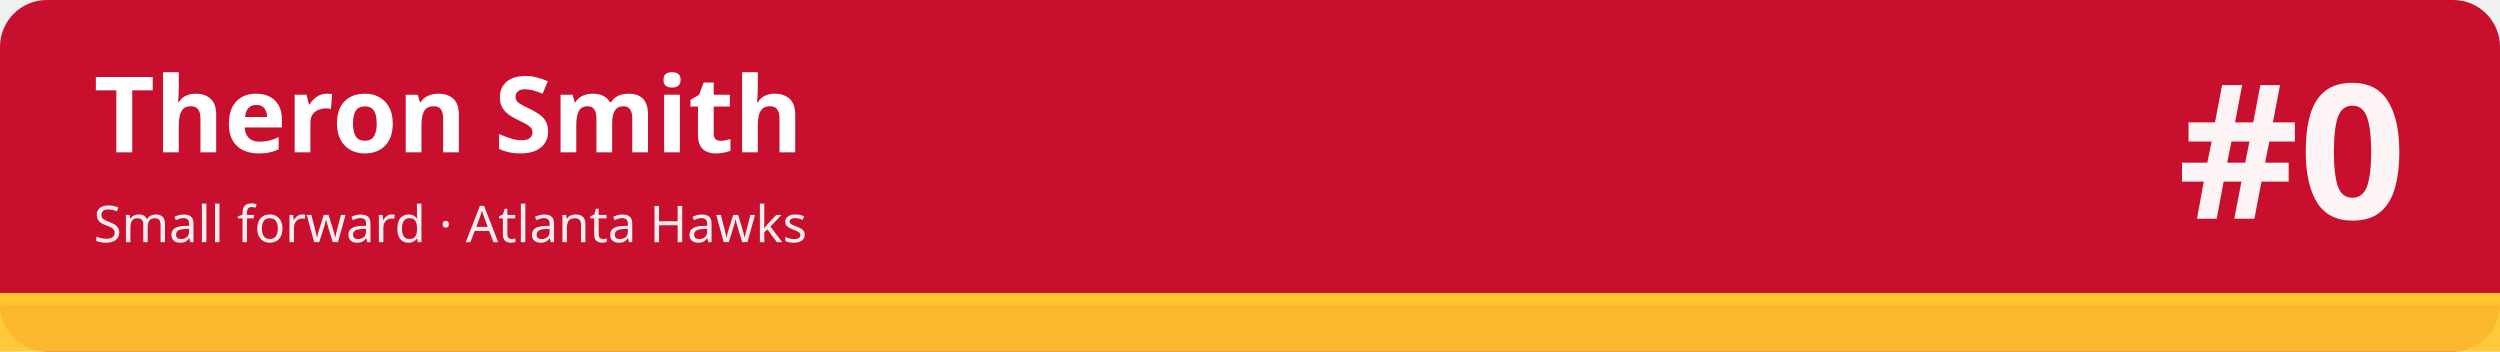
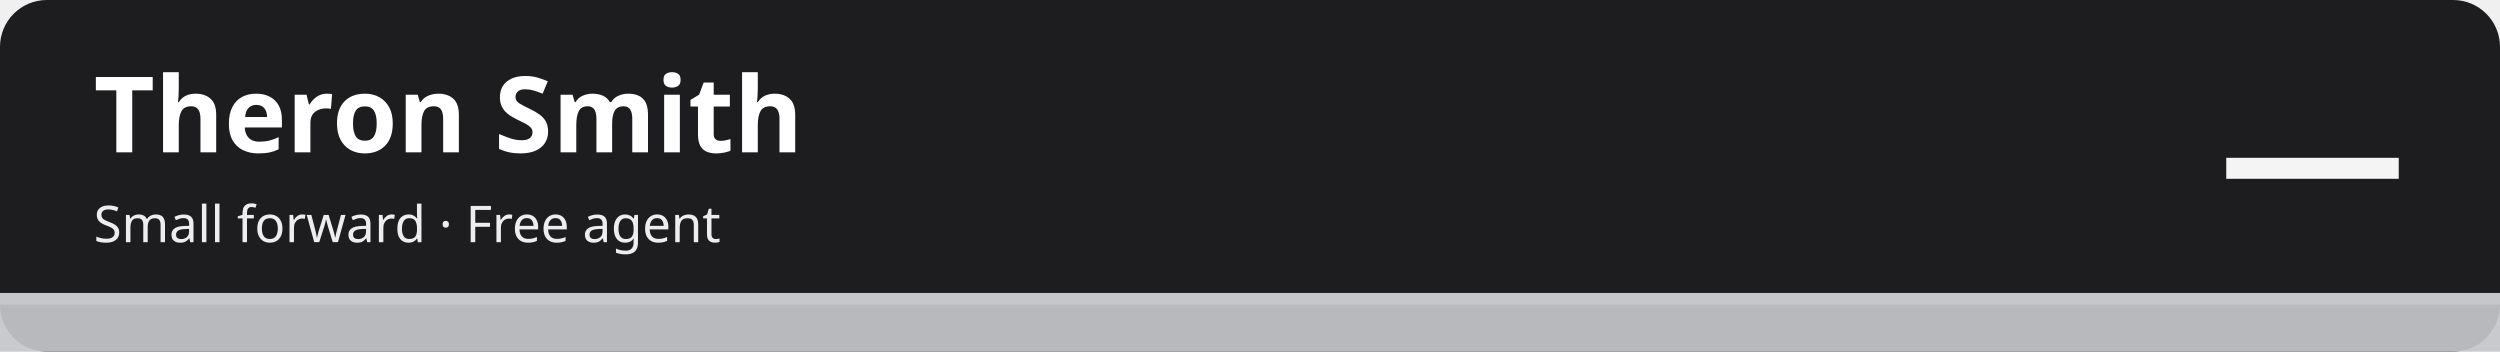
<svg xmlns="http://www.w3.org/2000/svg" width="1280" height="180" viewBox="0 0 1280 180" role="img" aria-labelledby="t d">
-   <rect width="1280" height="180" rx="24" fill="#c8102e" />
-   <rect x="0" y="150" width="1280" height="30" fill="#ffc72c" fill-opacity=".92" />
-   <rect x="0" y="150" width="1280" height="6" fill="#ffc72c" />
+   <rect width="1280" height="180" rx="24" fill="#1d1d1f" />
+   <rect x="0" y="150" width="1280" height="30" fill="#c5c7cb" fill-opacity=".92" />
+   <rect x="0" y="150" width="1280" height="6" fill="#c5c7cb" />
  <text x="48" y="78" font-family="sans-serif" font-size="54" font-weight="700" fill="#ffffff">Theron Smith</text>
-   <text x="48" y="124" font-family="sans-serif" font-size="26" fill="#ffffff" fill-opacity=".92">Small forward · Atlanta Hawks</text>
-   <text x="1232" y="112" font-family="sans-serif" font-size="96" font-weight="800" fill="#ffffff" fill-opacity=".95" text-anchor="end">#0</text>
+   <text x="48" y="124" font-family="sans-serif" font-size="26" fill="#ffffff" fill-opacity=".92">Small forward · Free agent</text>
+   <text x="1232" y="112" font-family="sans-serif" font-size="96" font-weight="800" fill="#ffffff" fill-opacity=".95" text-anchor="end">—</text>
</svg>
